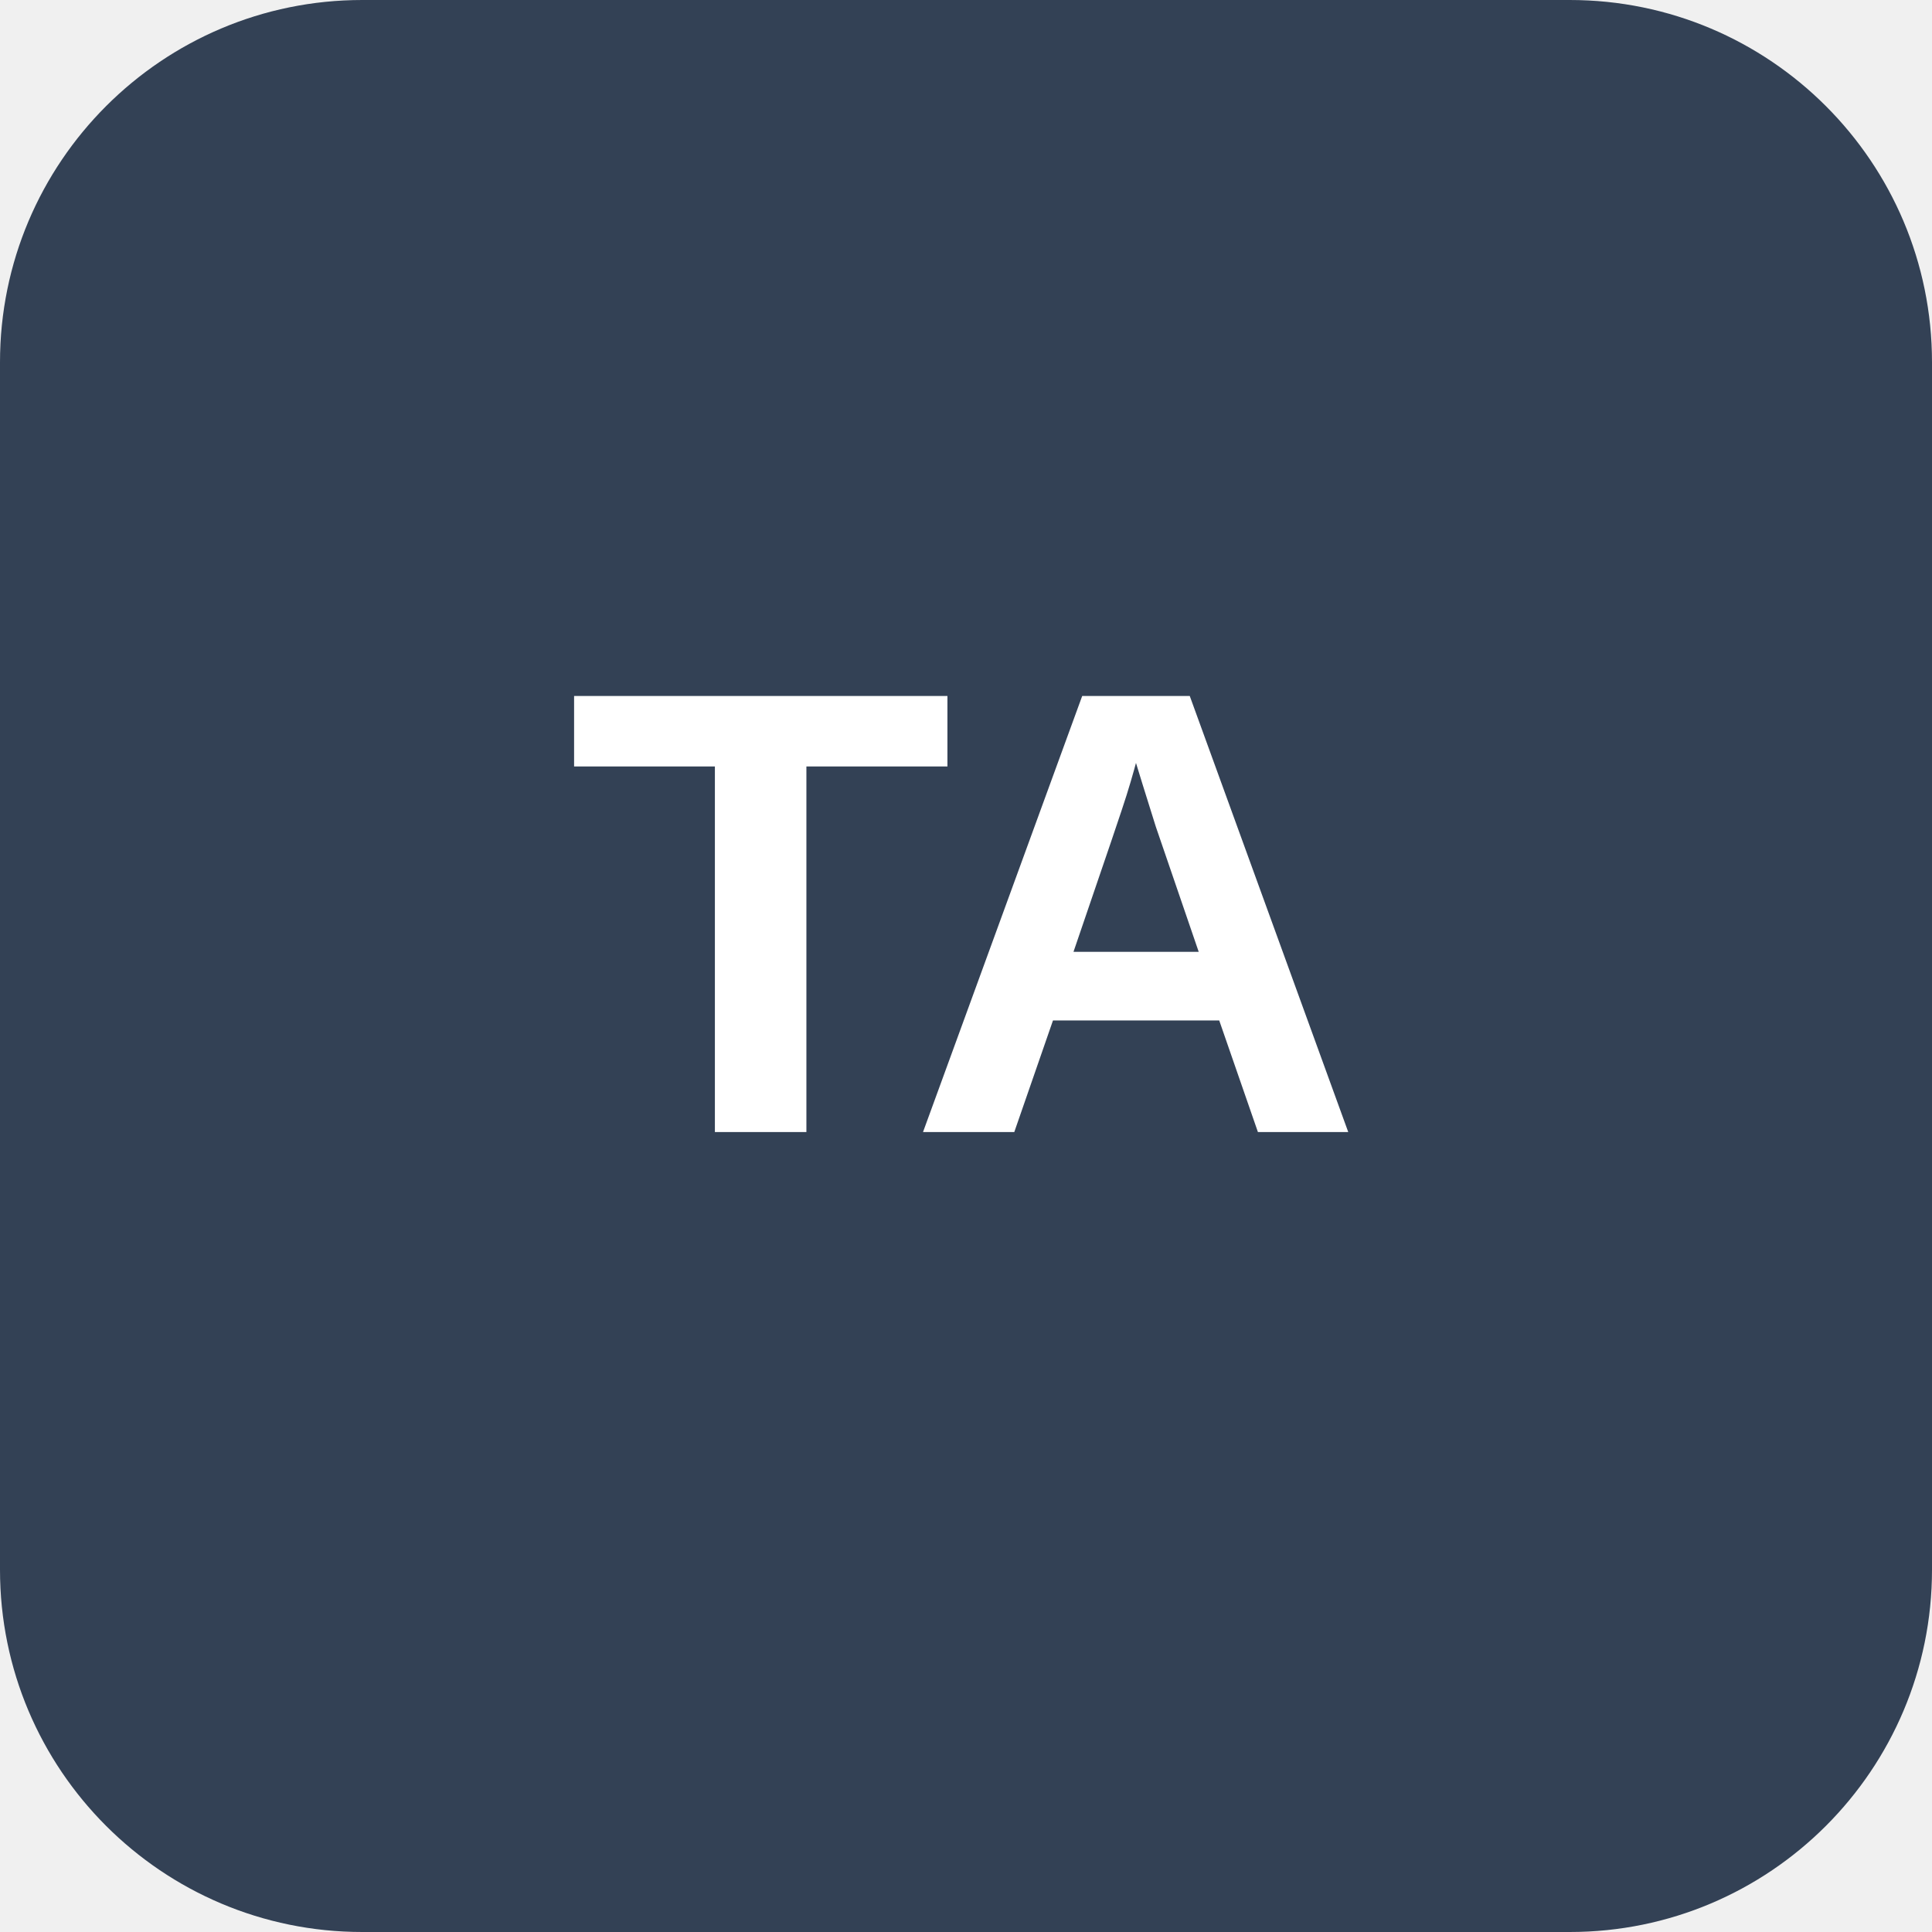
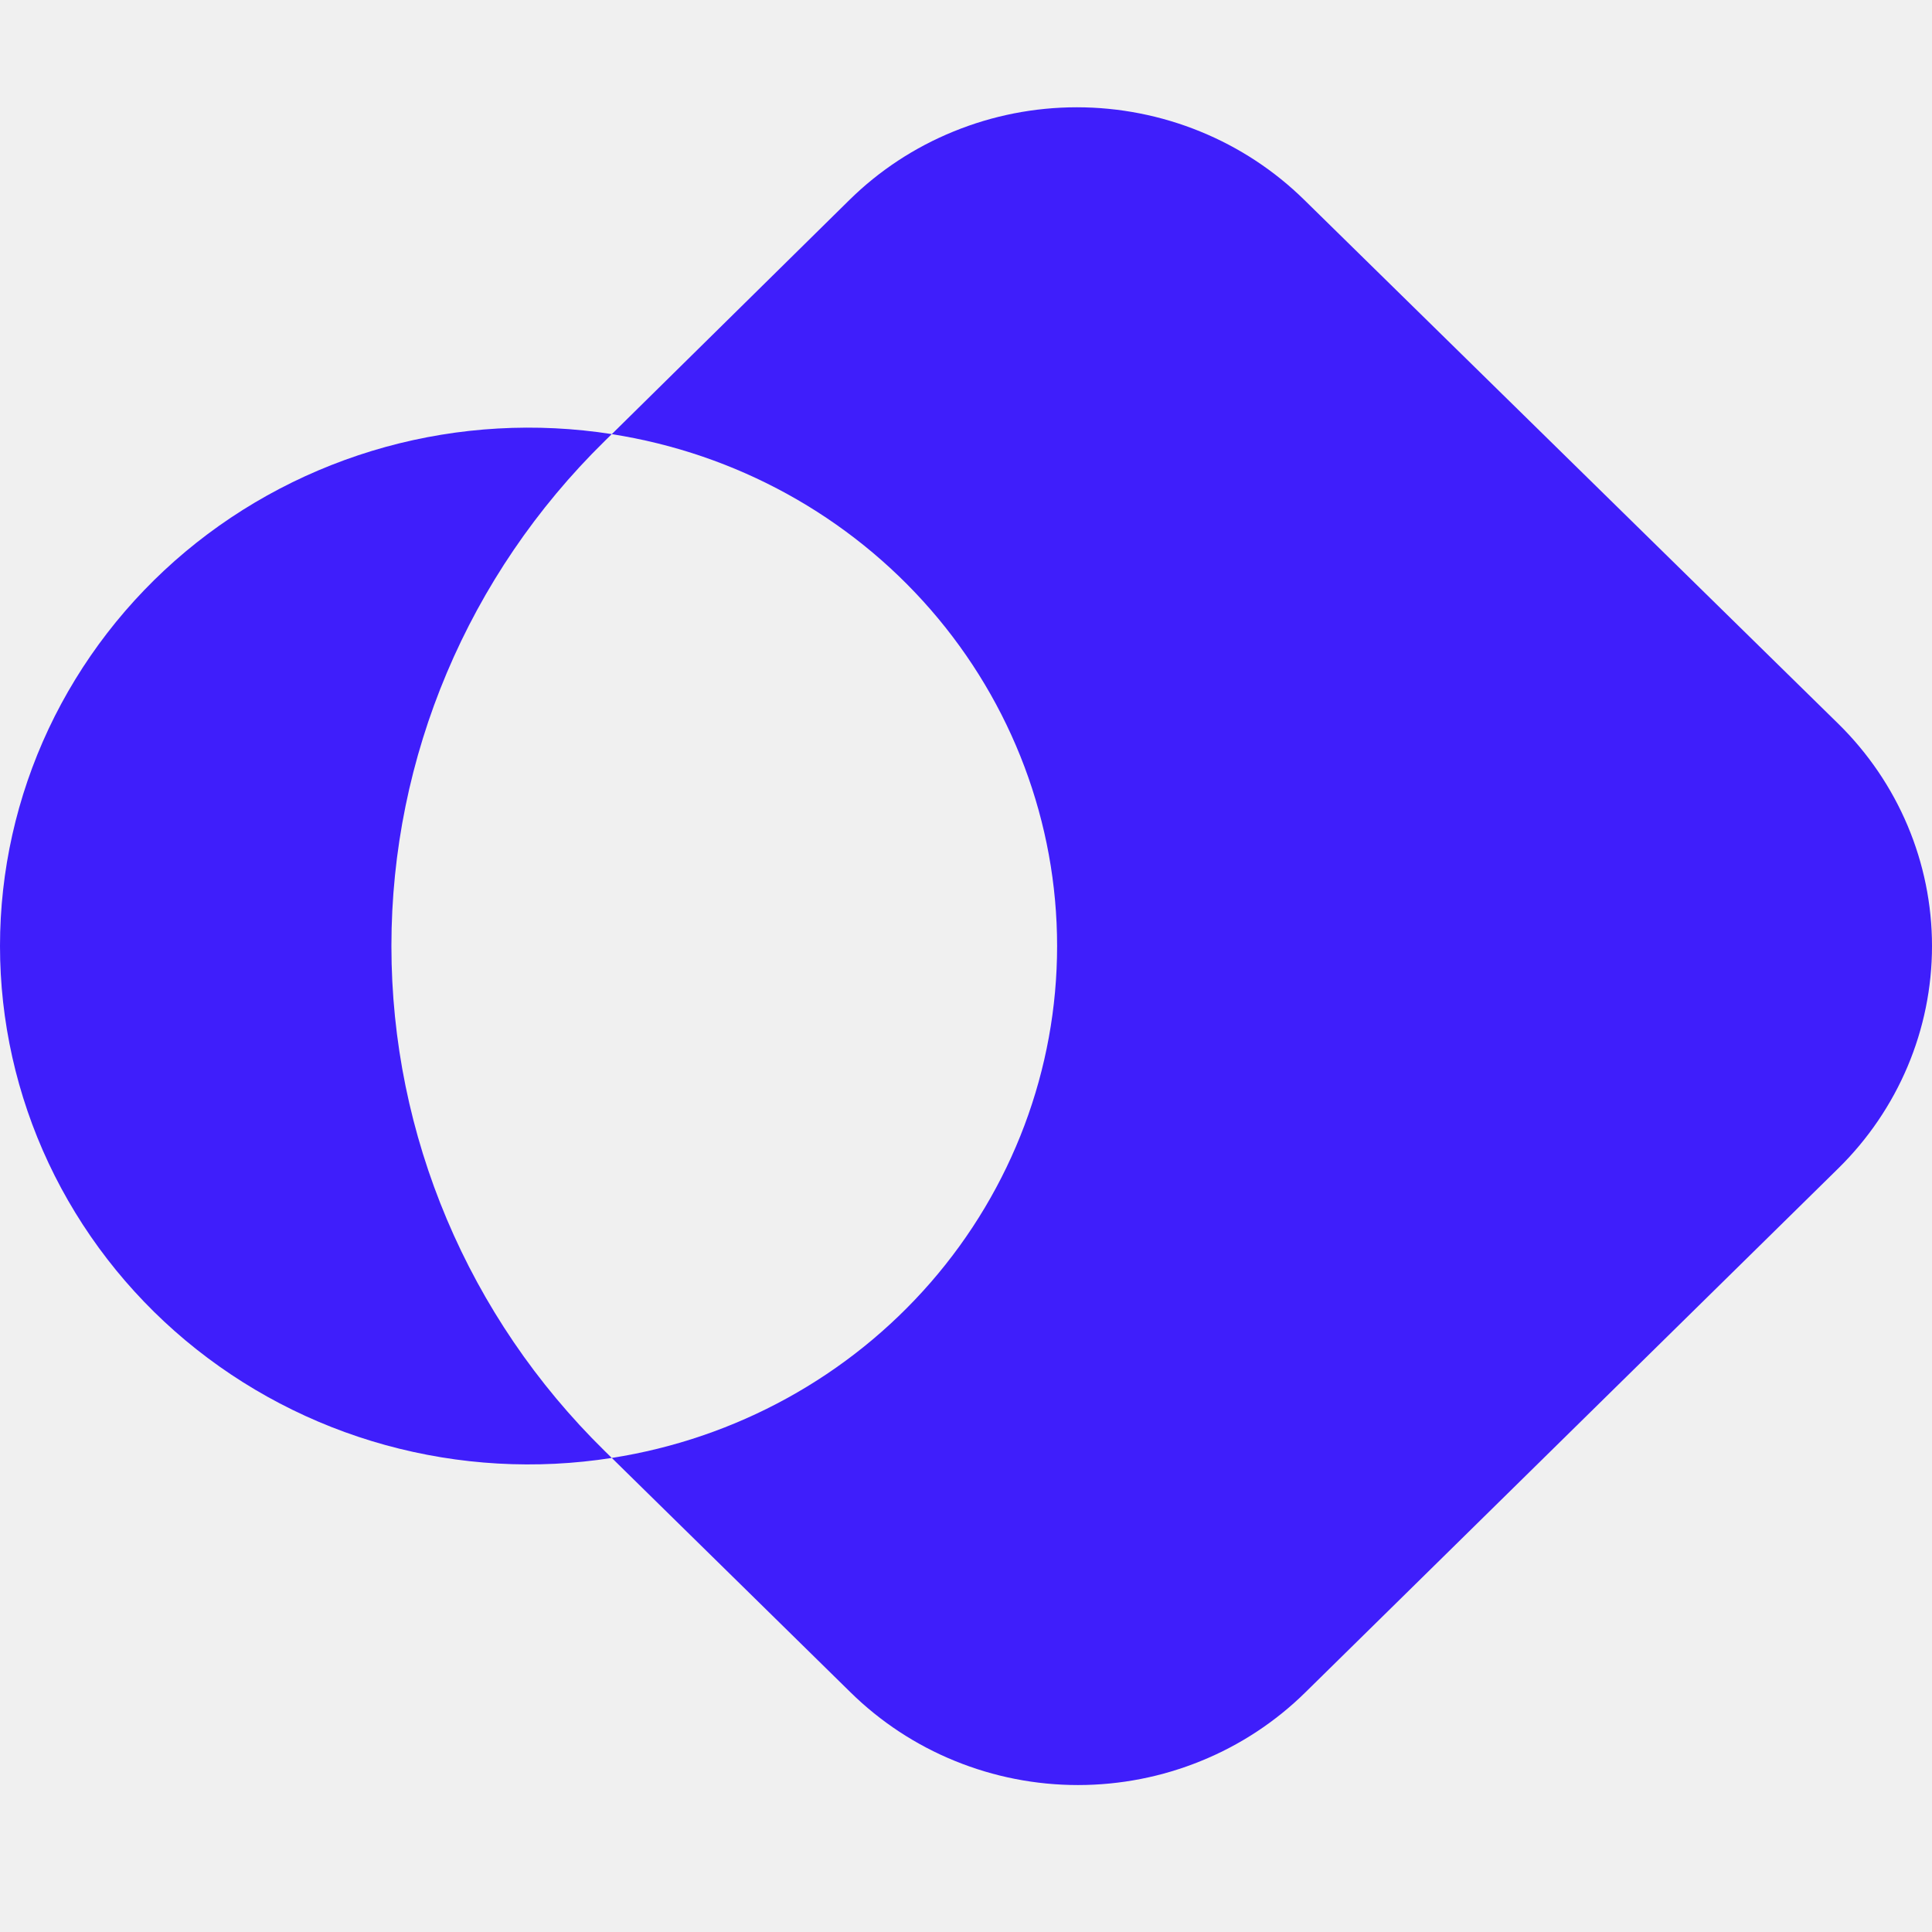
- <svg xmlns="http://www.w3.org/2000/svg" viewBox="0 0 128 128" role="img" aria-labelledby="title">
-   <rect width="128" height="128" rx="24" fill="#334155" />
-   <text x="64" y="75" fill="#fff" font-family="Arial, Helvetica, sans-serif" font-size="42" font-weight="700" text-anchor="middle">TA</text>
+ <svg xmlns="http://www.w3.org/2000/svg" width="32" height="32" viewBox="0 0 32 32" fill="none">
+   <g clip-path="url(#clip0_3677_14233)">
+     <path d="M30.445 11.985L21.605 3.313C21.11 2.826 20.523 2.44 19.877 2.177C19.23 1.913 18.536 1.777 17.836 1.777C17.136 1.777 16.442 1.913 15.796 2.177C15.149 2.44 14.562 2.826 14.068 3.313L10.133 7.191C12.19 7.512 14.062 8.543 15.414 10.097C16.766 11.651 17.509 13.627 17.509 15.67C17.509 17.712 16.766 19.688 15.414 21.242C14.062 22.796 12.19 23.827 10.133 24.148L14.086 28.029C14.581 28.516 15.168 28.903 15.815 29.166C16.461 29.43 17.155 29.566 17.855 29.566C18.555 29.566 19.249 29.43 19.895 29.166C20.542 28.903 21.129 28.516 21.623 28.029L30.445 19.355C31.441 18.377 32 17.051 32 15.67C32 14.288 31.441 12.962 30.445 11.985Z" fill="#3F1EFB" />
+     <path d="M10.013 7.308L10.133 7.19C8.883 6.995 7.604 7.067 6.385 7.403C5.166 7.74 4.036 8.331 3.072 9.137C2.109 9.943 1.336 10.945 0.805 12.072C0.275 13.2 0 14.427 0 15.669C0 16.911 0.275 18.138 0.805 19.266C1.336 20.394 2.109 21.395 3.072 22.201C4.036 23.007 5.166 23.599 6.385 23.935C7.604 24.271 8.883 24.344 10.133 24.148L10.013 24.03C7.753 21.812 6.483 18.805 6.483 15.669C6.483 12.534 7.753 9.526 10.013 7.308Z" fill="#3F1EFB" />
+   </g>
+   <defs>
+     <clipPath id="clip0_3677_14233">
+       <rect width="32" height="32" fill="white" />
+     </clipPath>
+   </defs>
</svg>
